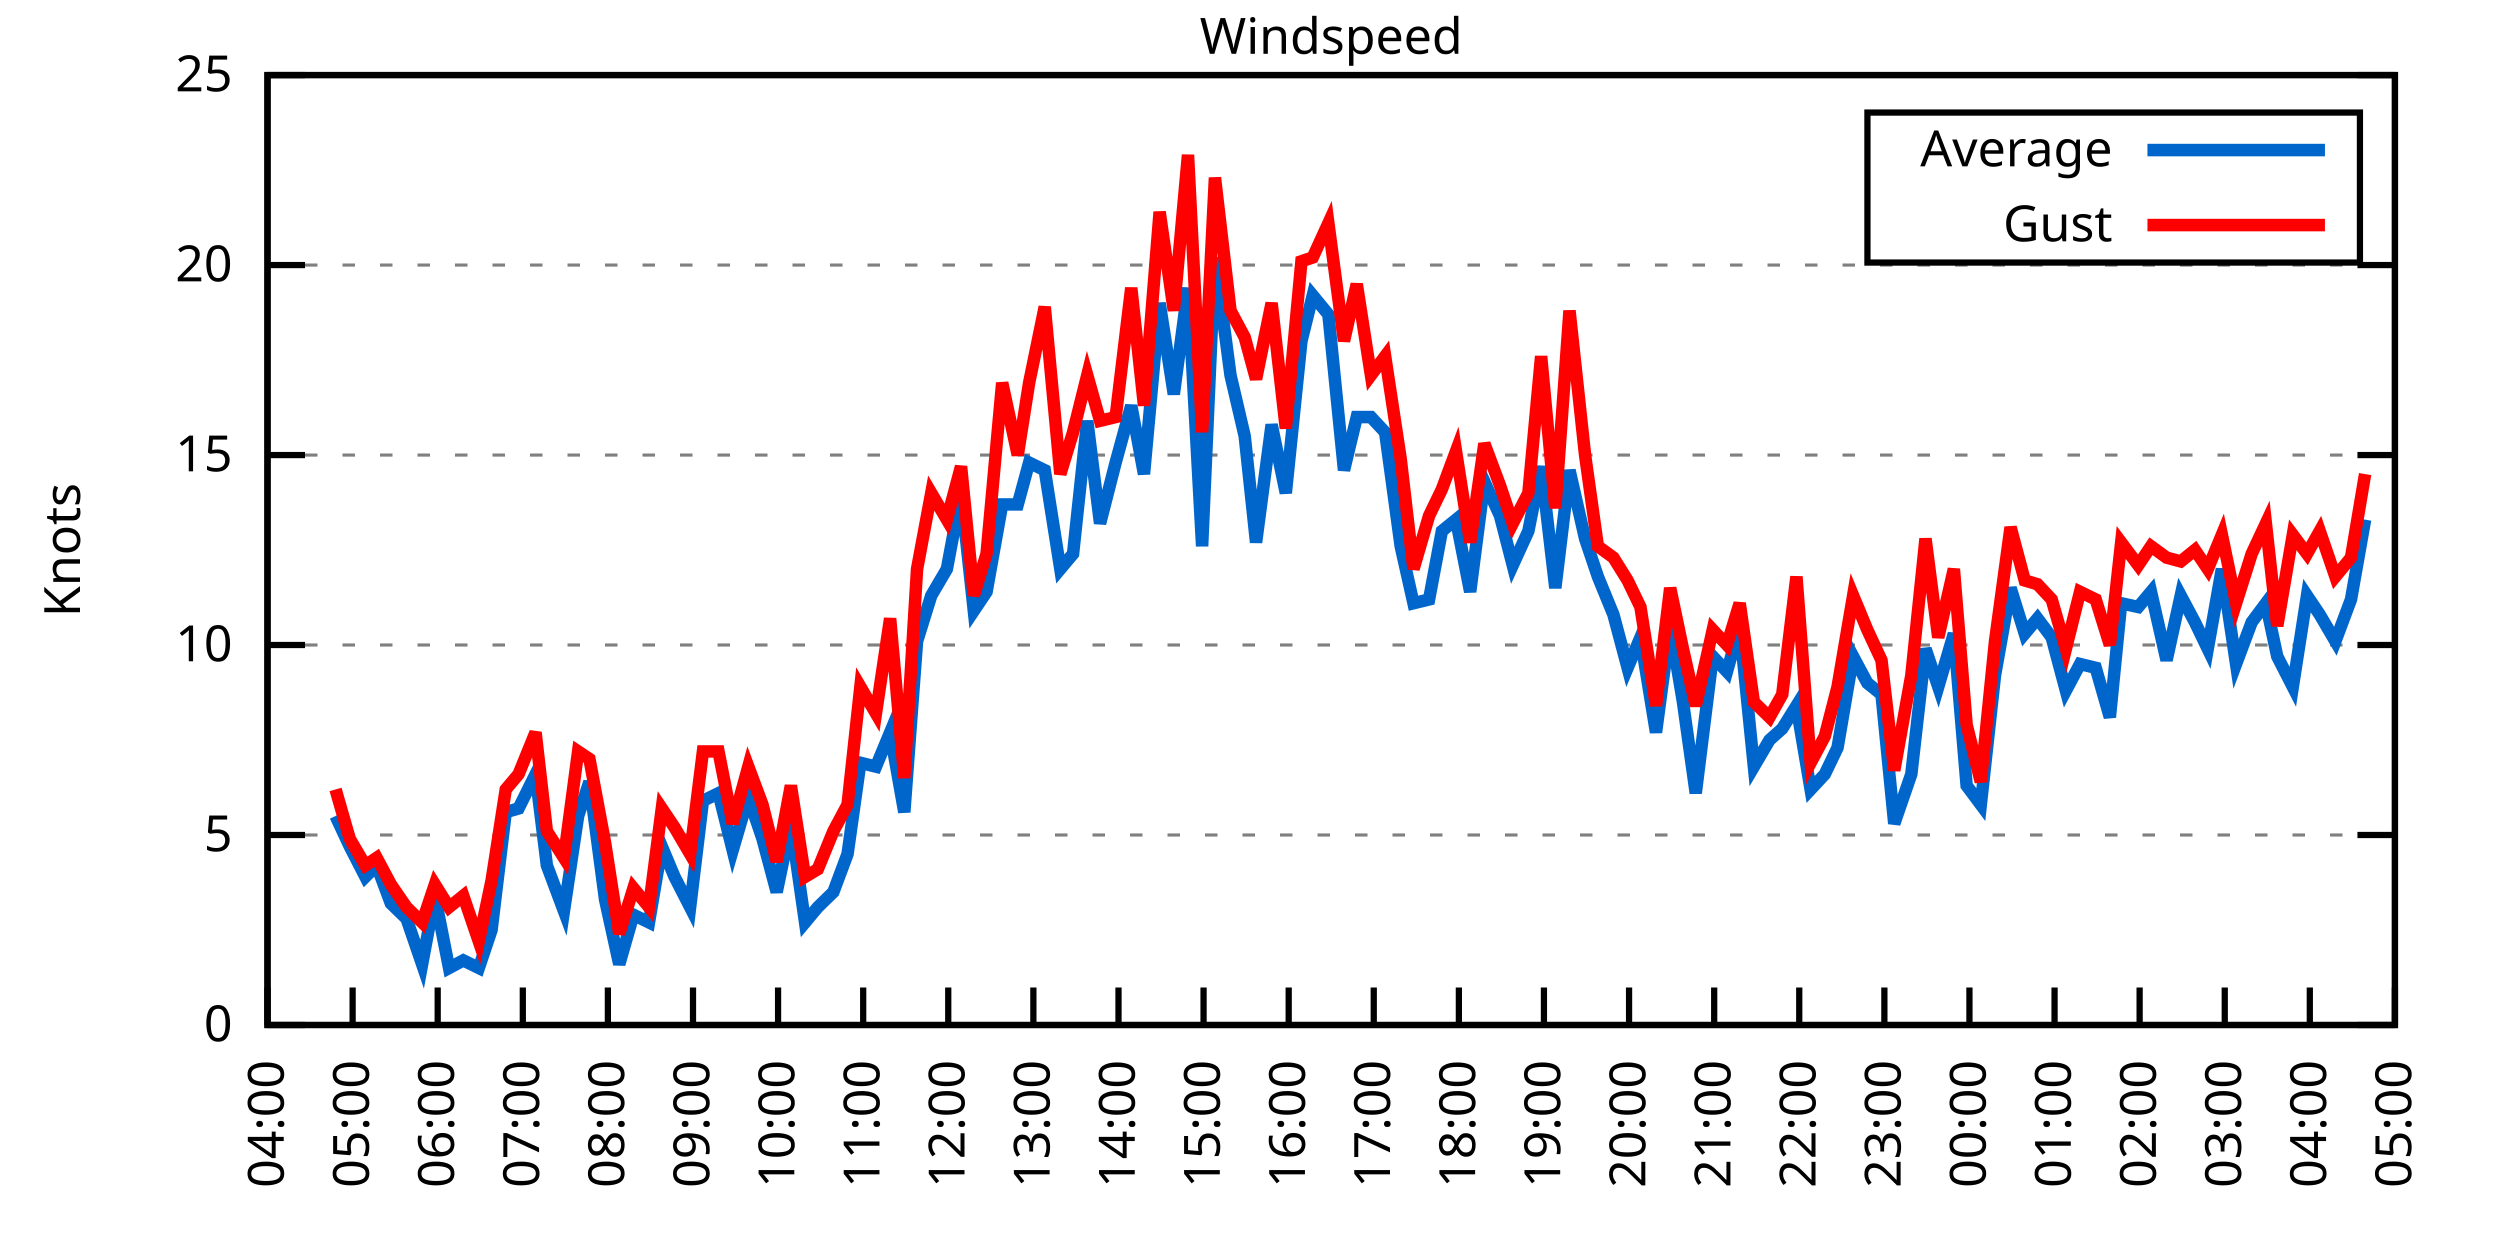
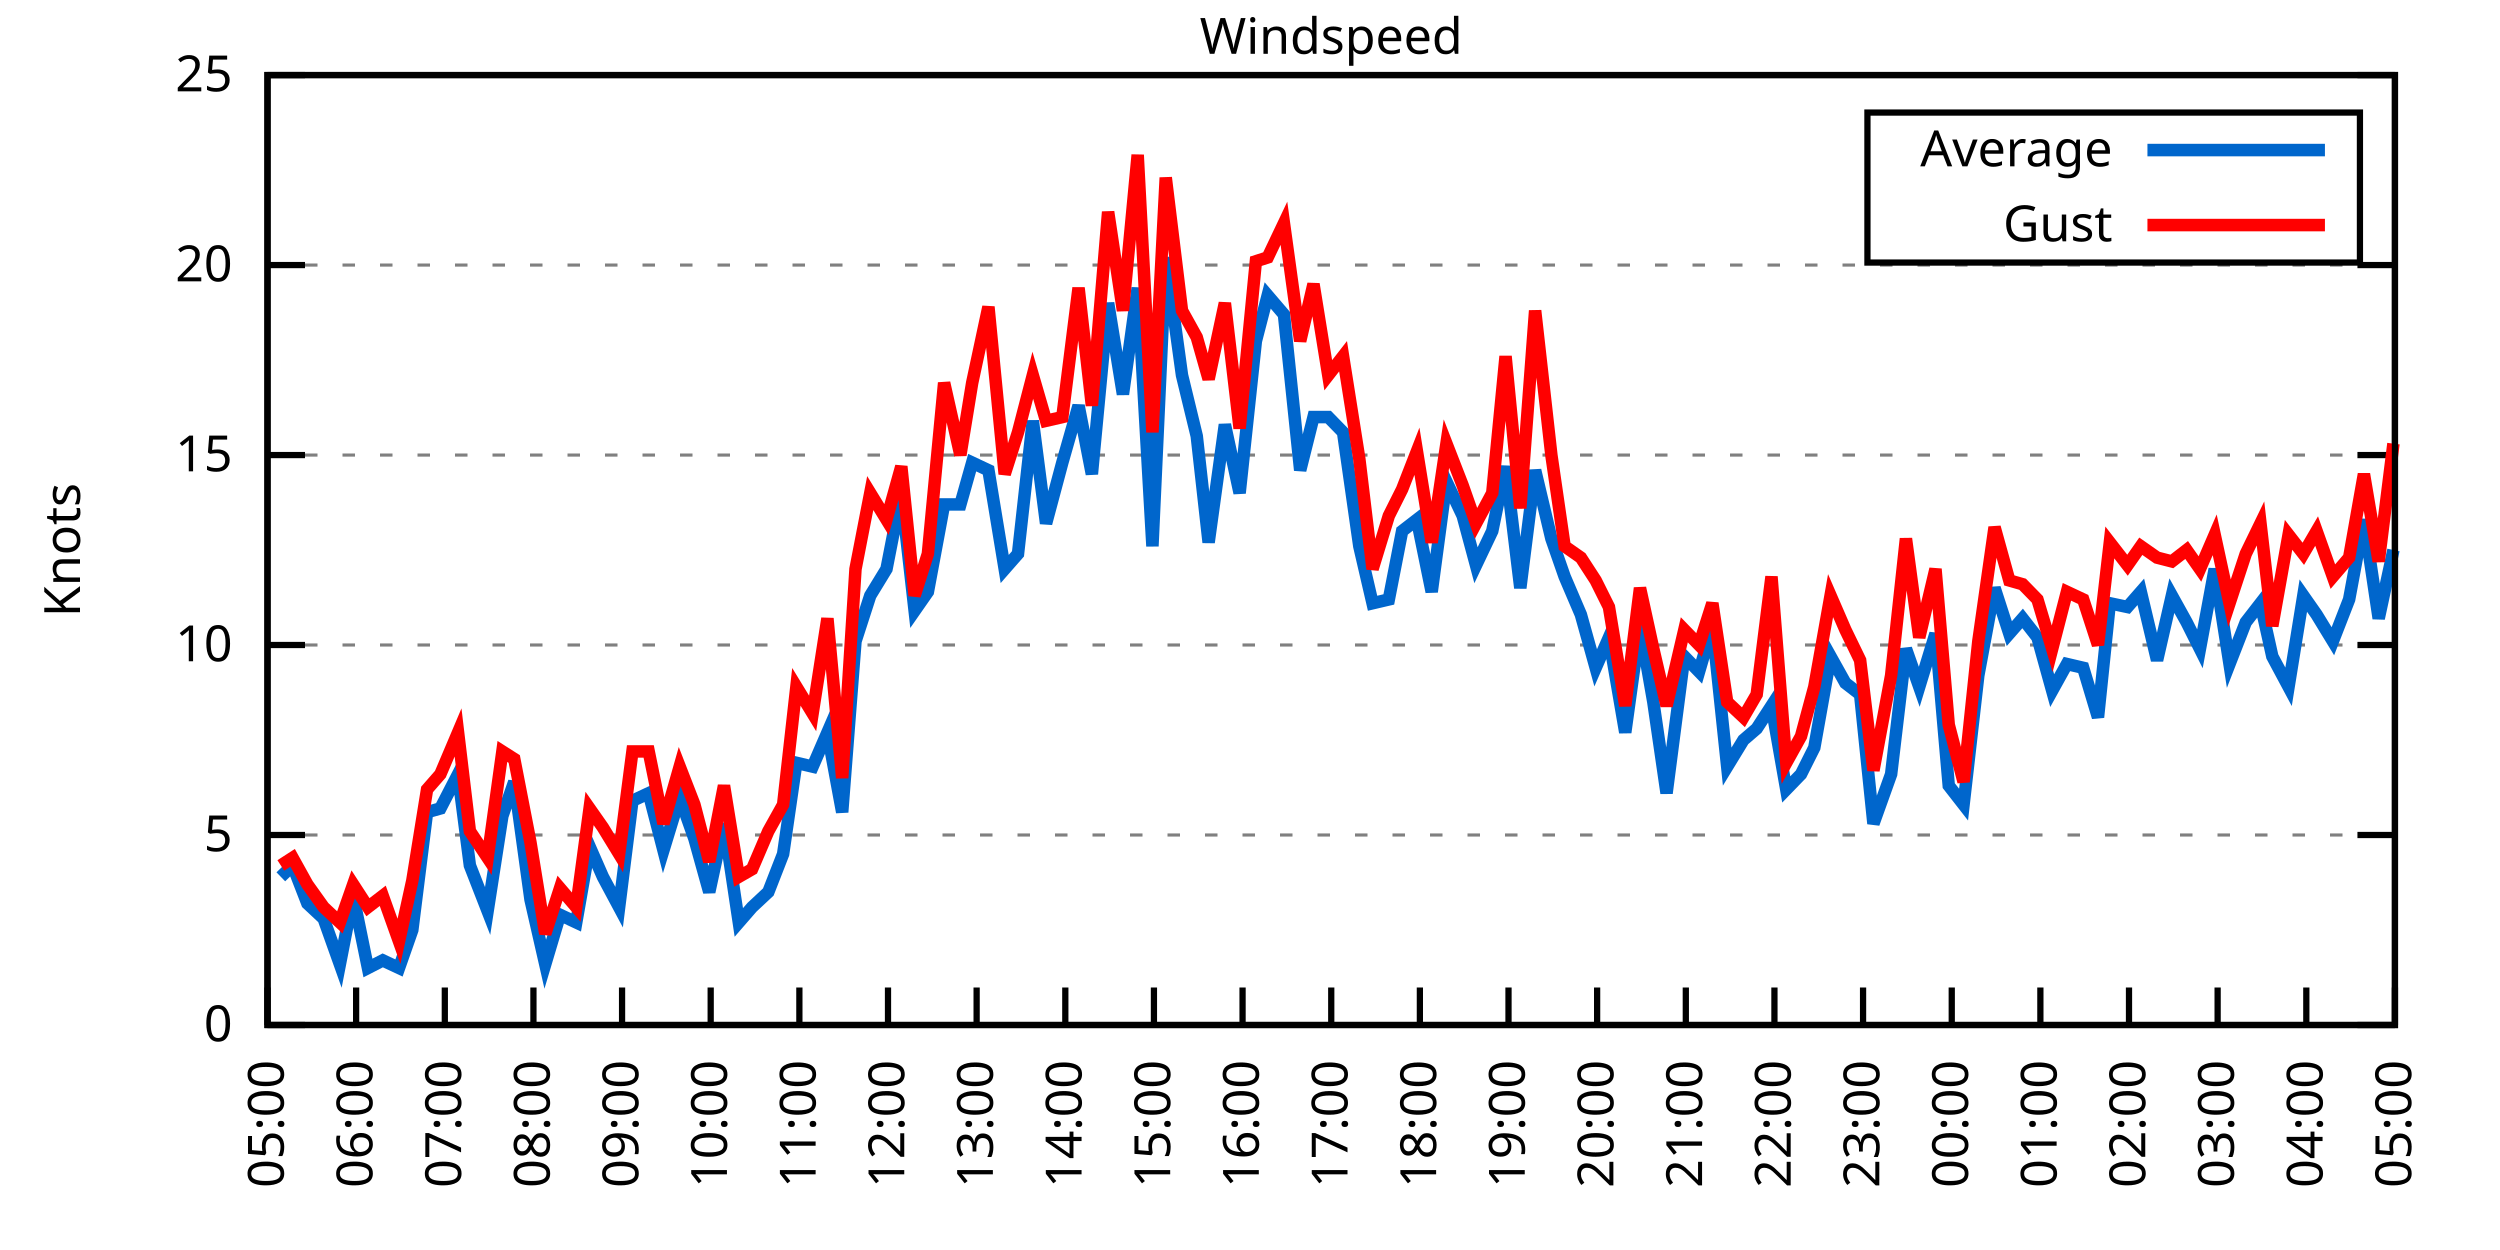
<svg xmlns="http://www.w3.org/2000/svg" xmlns:xlink="http://www.w3.org/1999/xlink" width="400" height="200" viewBox="0 0 400 200">
  <g id="gnuplot_canvas">
    <rect x="0" y="0" width="400" height="200" fill="none" />
    <defs>
      <circle id="gpDot" r="0.5" stroke-width="0.5" stroke="currentColor" />
      <path id="gpPt0" stroke-width="0.333" stroke="currentColor" d="M-1,0 h2 M0,-1 v2" />
      <path id="gpPt1" stroke-width="0.333" stroke="currentColor" d="M-1,-1 L1,1 M1,-1 L-1,1" />
      <path id="gpPt2" stroke-width="0.333" stroke="currentColor" d="M-1,0 L1,0 M0,-1 L0,1 M-1,-1 L1,1 M-1,1 L1,-1" />
      <rect id="gpPt3" stroke-width="0.333" stroke="currentColor" x="-1" y="-1" width="2" height="2" />
      <rect id="gpPt4" stroke-width="0.333" stroke="currentColor" fill="currentColor" x="-1" y="-1" width="2" height="2" />
      <circle id="gpPt5" stroke-width="0.333" stroke="currentColor" cx="0" cy="0" r="1" />
      <use xlink:href="#gpPt5" id="gpPt6" fill="currentColor" stroke="none" />
      <path id="gpPt7" stroke-width="0.333" stroke="currentColor" d="M0,-1.33 L-1.33,0.67 L1.33,0.67 z" />
      <use xlink:href="#gpPt7" id="gpPt8" fill="currentColor" stroke="none" />
      <use xlink:href="#gpPt7" id="gpPt9" stroke="currentColor" transform="rotate(180)" />
      <use xlink:href="#gpPt9" id="gpPt10" fill="currentColor" stroke="none" />
      <use xlink:href="#gpPt3" id="gpPt11" stroke="currentColor" transform="rotate(45)" />
      <use xlink:href="#gpPt11" id="gpPt12" fill="currentColor" stroke="none" />
      <path id="gpPt13" stroke-width="0.333" stroke="currentColor" d="M0,1.330 L1.265,0.411 L0.782,-1.067 L-0.782,-1.076 L-1.265,0.411 z" />
      <use xlink:href="#gpPt13" id="gpPt14" fill="currentColor" stroke="none" />
      <filter id="textbox" filterUnits="objectBoundingBox" x="0" y="0" height="1" width="1">
        <feFlood flood-color="white" flood-opacity="1" result="bgnd" />
        <feComposite in="SourceGraphic" in2="bgnd" operator="atop" />
      </filter>
      <filter id="greybox" filterUnits="objectBoundingBox" x="0" y="0" height="1" width="1">
        <feFlood flood-color="lightgrey" flood-opacity="1" result="grey" />
        <feComposite in="SourceGraphic" in2="grey" operator="atop" />
      </filter>
    </defs>
    <g fill="none" color="white" stroke="currentColor" stroke-width="1.00" stroke-linecap="butt" stroke-linejoin="miter">
</g>
    <g fill="none" color="black" stroke="currentColor" stroke-width="1.00" stroke-linecap="butt" stroke-linejoin="miter">
      <g stroke="none" shape-rendering="crispEdges">
        <polygon fill="rgb(255, 255, 255)" points="42.80,164.00 383.18,164.00 383.18,12.02 42.80,12.02 " />
      </g>
    </g>
    <g fill="none" color="black" stroke="currentColor" stroke-width="1.00" stroke-linecap="butt" stroke-linejoin="miter">
</g>
    <g fill="none" color="black" stroke="black" stroke-width="0.50" stroke-linecap="butt" stroke-linejoin="miter">
</g>
    <g fill="none" color="gray" stroke="currentColor" stroke-width="0.50" stroke-linecap="butt" stroke-linejoin="miter">
      <path stroke="gray" stroke-dasharray="2,4" class="gridline" d="M42.80,164.00 L383.19,164.00  " />
    </g>
    <g fill="none" color="gray" stroke="gray" stroke-width="1.00" stroke-linecap="butt" stroke-linejoin="miter">
</g>
    <g fill="none" color="black" stroke="currentColor" stroke-width="1.00" stroke-linecap="butt" stroke-linejoin="miter">
      <path stroke="black" d="M42.80,164.00 L48.80,164.00 M383.19,164.00 L377.19,164.00  " />
      <g transform="translate(37.20,166.60)" stroke="none" fill="black" font-family="Sans" font-size="8.00" text-anchor="end">
        <text>
          <tspan font-family="Sans"> 0</tspan>
        </text>
      </g>
    </g>
    <g fill="none" color="black" stroke="currentColor" stroke-width="1.00" stroke-linecap="butt" stroke-linejoin="miter">
</g>
    <g fill="none" color="black" stroke="black" stroke-width="0.50" stroke-linecap="butt" stroke-linejoin="miter">
</g>
    <g fill="none" color="gray" stroke="currentColor" stroke-width="0.50" stroke-linecap="butt" stroke-linejoin="miter">
      <path stroke="gray" stroke-dasharray="2,4" class="gridline" d="M42.80,133.60 L383.19,133.60  " />
    </g>
    <g fill="none" color="gray" stroke="gray" stroke-width="1.00" stroke-linecap="butt" stroke-linejoin="miter">
</g>
    <g fill="none" color="black" stroke="currentColor" stroke-width="1.00" stroke-linecap="butt" stroke-linejoin="miter">
      <path stroke="black" d="M42.80,133.60 L48.80,133.60 M383.19,133.60 L377.19,133.60  " />
      <g transform="translate(37.20,136.20)" stroke="none" fill="black" font-family="Sans" font-size="8.00" text-anchor="end">
        <text>
          <tspan font-family="Sans"> 5</tspan>
        </text>
      </g>
    </g>
    <g fill="none" color="black" stroke="currentColor" stroke-width="1.00" stroke-linecap="butt" stroke-linejoin="miter">
</g>
    <g fill="none" color="black" stroke="black" stroke-width="0.50" stroke-linecap="butt" stroke-linejoin="miter">
</g>
    <g fill="none" color="gray" stroke="currentColor" stroke-width="0.50" stroke-linecap="butt" stroke-linejoin="miter">
      <path stroke="gray" stroke-dasharray="2,4" class="gridline" d="M42.80,103.20 L383.19,103.20  " />
    </g>
    <g fill="none" color="gray" stroke="gray" stroke-width="1.00" stroke-linecap="butt" stroke-linejoin="miter">
</g>
    <g fill="none" color="black" stroke="currentColor" stroke-width="1.00" stroke-linecap="butt" stroke-linejoin="miter">
      <path stroke="black" d="M42.80,103.20 L48.80,103.20 M383.19,103.20 L377.19,103.20  " />
      <g transform="translate(37.20,105.80)" stroke="none" fill="black" font-family="Sans" font-size="8.00" text-anchor="end">
        <text>
          <tspan font-family="Sans"> 10</tspan>
        </text>
      </g>
    </g>
    <g fill="none" color="black" stroke="currentColor" stroke-width="1.00" stroke-linecap="butt" stroke-linejoin="miter">
</g>
    <g fill="none" color="black" stroke="black" stroke-width="0.50" stroke-linecap="butt" stroke-linejoin="miter">
</g>
    <g fill="none" color="gray" stroke="currentColor" stroke-width="0.50" stroke-linecap="butt" stroke-linejoin="miter">
      <path stroke="gray" stroke-dasharray="2,4" class="gridline" d="M42.80,72.81 L383.19,72.81  " />
    </g>
    <g fill="none" color="gray" stroke="gray" stroke-width="1.00" stroke-linecap="butt" stroke-linejoin="miter">
</g>
    <g fill="none" color="black" stroke="currentColor" stroke-width="1.00" stroke-linecap="butt" stroke-linejoin="miter">
      <path stroke="black" d="M42.80,72.81 L48.80,72.81 M383.19,72.81 L377.19,72.81  " />
      <g transform="translate(37.20,75.41)" stroke="none" fill="black" font-family="Sans" font-size="8.00" text-anchor="end">
        <text>
          <tspan font-family="Sans"> 15</tspan>
        </text>
      </g>
    </g>
    <g fill="none" color="black" stroke="currentColor" stroke-width="1.00" stroke-linecap="butt" stroke-linejoin="miter">
</g>
    <g fill="none" color="black" stroke="black" stroke-width="0.50" stroke-linecap="butt" stroke-linejoin="miter">
</g>
    <g fill="none" color="gray" stroke="currentColor" stroke-width="0.50" stroke-linecap="butt" stroke-linejoin="miter">
      <path stroke="gray" stroke-dasharray="2,4" class="gridline" d="M42.80,42.41 L383.19,42.41  " />
    </g>
    <g fill="none" color="gray" stroke="gray" stroke-width="1.00" stroke-linecap="butt" stroke-linejoin="miter">
</g>
    <g fill="none" color="black" stroke="currentColor" stroke-width="1.00" stroke-linecap="butt" stroke-linejoin="miter">
      <path stroke="black" d="M42.80,42.41 L48.80,42.41 M383.19,42.41 L377.19,42.41  " />
      <g transform="translate(37.20,45.01)" stroke="none" fill="black" font-family="Sans" font-size="8.00" text-anchor="end">
        <text>
          <tspan font-family="Sans"> 20</tspan>
        </text>
      </g>
    </g>
    <g fill="none" color="black" stroke="currentColor" stroke-width="1.00" stroke-linecap="butt" stroke-linejoin="miter">
</g>
    <g fill="none" color="black" stroke="black" stroke-width="0.50" stroke-linecap="butt" stroke-linejoin="miter">
</g>
    <g fill="none" color="gray" stroke="currentColor" stroke-width="0.50" stroke-linecap="butt" stroke-linejoin="miter">
      <path stroke="gray" stroke-dasharray="2,4" class="gridline" d="M42.80,12.01 L383.19,12.01  " />
    </g>
    <g fill="none" color="gray" stroke="gray" stroke-width="1.00" stroke-linecap="butt" stroke-linejoin="miter">
</g>
    <g fill="none" color="black" stroke="currentColor" stroke-width="1.00" stroke-linecap="butt" stroke-linejoin="miter">
      <path stroke="black" d="M42.80,12.01 L48.80,12.01 M383.19,12.01 L377.19,12.01  " />
      <g transform="translate(37.20,14.61)" stroke="none" fill="black" font-family="Sans" font-size="8.00" text-anchor="end">
        <text>
          <tspan font-family="Sans"> 25</tspan>
        </text>
      </g>
    </g>
    <g fill="none" color="black" stroke="currentColor" stroke-width="1.00" stroke-linecap="butt" stroke-linejoin="miter">
      <path stroke="black" d="M42.80,164.00 L42.80,158.00  " />
      <g transform="translate(45.40,169.60) rotate(270.00)" stroke="none" fill="black" font-family="Sans" font-size="8.00" text-anchor="end">
        <text>
-           <tspan font-family="Sans">04:00</tspan>
-         </text>
-       </g>
-     </g>
-     <g fill="none" color="black" stroke="currentColor" stroke-width="1.00" stroke-linecap="butt" stroke-linejoin="miter">
-       <path stroke="black" d="M56.42,164.00 L56.42,158.00  " />
-       <g transform="translate(59.02,169.60) rotate(270.00)" stroke="none" fill="black" font-family="Sans" font-size="8.00" text-anchor="end">
-         <text>
          <tspan font-family="Sans">05:00</tspan>
        </text>
      </g>
    </g>
    <g fill="none" color="black" stroke="currentColor" stroke-width="1.00" stroke-linecap="butt" stroke-linejoin="miter">
-       <path stroke="black" d="M70.03,164.00 L70.03,158.00  " />
-       <g transform="translate(72.63,169.60) rotate(270.00)" stroke="none" fill="black" font-family="Sans" font-size="8.00" text-anchor="end">
+       <path stroke="black" d="M56.98,164.00 L56.98,158.00  " />
+       <g transform="translate(59.58,169.60) rotate(270.00)" stroke="none" fill="black" font-family="Sans" font-size="8.00" text-anchor="end">
        <text>
          <tspan font-family="Sans">06:00</tspan>
        </text>
      </g>
    </g>
    <g fill="none" color="black" stroke="currentColor" stroke-width="1.00" stroke-linecap="butt" stroke-linejoin="miter">
-       <path stroke="black" d="M83.65,164.00 L83.65,158.00  " />
-       <g transform="translate(86.25,169.60) rotate(270.00)" stroke="none" fill="black" font-family="Sans" font-size="8.00" text-anchor="end">
+       <path stroke="black" d="M71.17,164.00 L71.17,158.00  " />
+       <g transform="translate(73.77,169.60) rotate(270.00)" stroke="none" fill="black" font-family="Sans" font-size="8.00" text-anchor="end">
        <text>
          <tspan font-family="Sans">07:00</tspan>
        </text>
      </g>
    </g>
    <g fill="none" color="black" stroke="currentColor" stroke-width="1.00" stroke-linecap="butt" stroke-linejoin="miter">
-       <path stroke="black" d="M97.26,164.00 L97.26,158.00  " />
-       <g transform="translate(99.86,169.60) rotate(270.00)" stroke="none" fill="black" font-family="Sans" font-size="8.00" text-anchor="end">
+       <path stroke="black" d="M85.35,164.00 L85.35,158.00  " />
+       <g transform="translate(87.95,169.60) rotate(270.00)" stroke="none" fill="black" font-family="Sans" font-size="8.00" text-anchor="end">
        <text>
          <tspan font-family="Sans">08:00</tspan>
        </text>
      </g>
    </g>
    <g fill="none" color="black" stroke="currentColor" stroke-width="1.00" stroke-linecap="butt" stroke-linejoin="miter">
-       <path stroke="black" d="M110.88,164.00 L110.88,158.00  " />
-       <g transform="translate(113.48,169.60) rotate(270.00)" stroke="none" fill="black" font-family="Sans" font-size="8.00" text-anchor="end">
+       <path stroke="black" d="M99.53,164.00 L99.53,158.00  " />
+       <g transform="translate(102.13,169.60) rotate(270.00)" stroke="none" fill="black" font-family="Sans" font-size="8.00" text-anchor="end">
        <text>
          <tspan font-family="Sans">09:00</tspan>
        </text>
      </g>
    </g>
    <g fill="none" color="black" stroke="currentColor" stroke-width="1.00" stroke-linecap="butt" stroke-linejoin="miter">
-       <path stroke="black" d="M124.49,164.00 L124.49,158.00  " />
-       <g transform="translate(127.09,169.60) rotate(270.00)" stroke="none" fill="black" font-family="Sans" font-size="8.00" text-anchor="end">
+       <path stroke="black" d="M113.71,164.00 L113.71,158.00  " />
+       <g transform="translate(116.31,169.60) rotate(270.00)" stroke="none" fill="black" font-family="Sans" font-size="8.00" text-anchor="end">
        <text>
          <tspan font-family="Sans">10:00</tspan>
        </text>
      </g>
    </g>
    <g fill="none" color="black" stroke="currentColor" stroke-width="1.00" stroke-linecap="butt" stroke-linejoin="miter">
-       <path stroke="black" d="M138.11,164.00 L138.11,158.00  " />
-       <g transform="translate(140.71,169.60) rotate(270.00)" stroke="none" fill="black" font-family="Sans" font-size="8.00" text-anchor="end">
+       <path stroke="black" d="M127.90,164.00 L127.90,158.00  " />
+       <g transform="translate(130.50,169.60) rotate(270.00)" stroke="none" fill="black" font-family="Sans" font-size="8.00" text-anchor="end">
        <text>
          <tspan font-family="Sans">11:00</tspan>
        </text>
      </g>
    </g>
    <g fill="none" color="black" stroke="currentColor" stroke-width="1.00" stroke-linecap="butt" stroke-linejoin="miter">
-       <path stroke="black" d="M151.72,164.00 L151.72,158.00  " />
-       <g transform="translate(154.32,169.60) rotate(270.00)" stroke="none" fill="black" font-family="Sans" font-size="8.00" text-anchor="end">
+       <path stroke="black" d="M142.08,164.00 L142.08,158.00  " />
+       <g transform="translate(144.68,169.60) rotate(270.00)" stroke="none" fill="black" font-family="Sans" font-size="8.00" text-anchor="end">
        <text>
          <tspan font-family="Sans">12:00</tspan>
        </text>
      </g>
    </g>
    <g fill="none" color="black" stroke="currentColor" stroke-width="1.00" stroke-linecap="butt" stroke-linejoin="miter">
-       <path stroke="black" d="M165.34,164.00 L165.34,158.00  " />
-       <g transform="translate(167.94,169.60) rotate(270.00)" stroke="none" fill="black" font-family="Sans" font-size="8.00" text-anchor="end">
+       <path stroke="black" d="M156.26,164.00 L156.26,158.00  " />
+       <g transform="translate(158.86,169.60) rotate(270.00)" stroke="none" fill="black" font-family="Sans" font-size="8.00" text-anchor="end">
        <text>
          <tspan font-family="Sans">13:00</tspan>
        </text>
      </g>
    </g>
    <g fill="none" color="black" stroke="currentColor" stroke-width="1.00" stroke-linecap="butt" stroke-linejoin="miter">
-       <path stroke="black" d="M178.96,164.00 L178.96,158.00  " />
-       <g transform="translate(181.56,169.60) rotate(270.00)" stroke="none" fill="black" font-family="Sans" font-size="8.00" text-anchor="end">
+       <path stroke="black" d="M170.45,164.00 L170.45,158.00  " />
+       <g transform="translate(173.05,169.60) rotate(270.00)" stroke="none" fill="black" font-family="Sans" font-size="8.00" text-anchor="end">
        <text>
          <tspan font-family="Sans">14:00</tspan>
        </text>
      </g>
    </g>
    <g fill="none" color="black" stroke="currentColor" stroke-width="1.00" stroke-linecap="butt" stroke-linejoin="miter">
-       <path stroke="black" d="M192.57,164.00 L192.57,158.00  " />
-       <g transform="translate(195.17,169.60) rotate(270.00)" stroke="none" fill="black" font-family="Sans" font-size="8.00" text-anchor="end">
+       <path stroke="black" d="M184.63,164.00 L184.63,158.00  " />
+       <g transform="translate(187.23,169.60) rotate(270.00)" stroke="none" fill="black" font-family="Sans" font-size="8.00" text-anchor="end">
        <text>
          <tspan font-family="Sans">15:00</tspan>
        </text>
      </g>
    </g>
    <g fill="none" color="black" stroke="currentColor" stroke-width="1.00" stroke-linecap="butt" stroke-linejoin="miter">
-       <path stroke="black" d="M206.19,164.00 L206.19,158.00  " />
-       <g transform="translate(208.79,169.60) rotate(270.00)" stroke="none" fill="black" font-family="Sans" font-size="8.00" text-anchor="end">
+       <path stroke="black" d="M198.81,164.00 L198.81,158.00  " />
+       <g transform="translate(201.41,169.60) rotate(270.00)" stroke="none" fill="black" font-family="Sans" font-size="8.00" text-anchor="end">
        <text>
          <tspan font-family="Sans">16:00</tspan>
        </text>
      </g>
    </g>
    <g fill="none" color="black" stroke="currentColor" stroke-width="1.00" stroke-linecap="butt" stroke-linejoin="miter">
-       <path stroke="black" d="M219.80,164.00 L219.80,158.00  " />
-       <g transform="translate(222.40,169.60) rotate(270.00)" stroke="none" fill="black" font-family="Sans" font-size="8.00" text-anchor="end">
+       <path stroke="black" d="M213.00,164.00 L213.00,158.00  " />
+       <g transform="translate(215.60,169.60) rotate(270.00)" stroke="none" fill="black" font-family="Sans" font-size="8.00" text-anchor="end">
        <text>
          <tspan font-family="Sans">17:00</tspan>
        </text>
      </g>
    </g>
    <g fill="none" color="black" stroke="currentColor" stroke-width="1.00" stroke-linecap="butt" stroke-linejoin="miter">
-       <path stroke="black" d="M233.42,164.00 L233.42,158.00  " />
-       <g transform="translate(236.02,169.60) rotate(270.00)" stroke="none" fill="black" font-family="Sans" font-size="8.00" text-anchor="end">
+       <path stroke="black" d="M227.18,164.00 L227.18,158.00  " />
+       <g transform="translate(229.78,169.60) rotate(270.00)" stroke="none" fill="black" font-family="Sans" font-size="8.00" text-anchor="end">
        <text>
          <tspan font-family="Sans">18:00</tspan>
        </text>
      </g>
    </g>
    <g fill="none" color="black" stroke="currentColor" stroke-width="1.00" stroke-linecap="butt" stroke-linejoin="miter">
-       <path stroke="black" d="M247.03,164.00 L247.03,158.00  " />
-       <g transform="translate(249.63,169.60) rotate(270.00)" stroke="none" fill="black" font-family="Sans" font-size="8.00" text-anchor="end">
+       <path stroke="black" d="M241.36,164.00 L241.36,158.00  " />
+       <g transform="translate(243.96,169.60) rotate(270.00)" stroke="none" fill="black" font-family="Sans" font-size="8.00" text-anchor="end">
        <text>
          <tspan font-family="Sans">19:00</tspan>
        </text>
      </g>
    </g>
    <g fill="none" color="black" stroke="currentColor" stroke-width="1.00" stroke-linecap="butt" stroke-linejoin="miter">
-       <path stroke="black" d="M260.65,164.00 L260.65,158.00  " />
-       <g transform="translate(263.25,169.60) rotate(270.00)" stroke="none" fill="black" font-family="Sans" font-size="8.00" text-anchor="end">
+       <path stroke="black" d="M255.54,164.00 L255.54,158.00  " />
+       <g transform="translate(258.14,169.60) rotate(270.00)" stroke="none" fill="black" font-family="Sans" font-size="8.00" text-anchor="end">
        <text>
          <tspan font-family="Sans">20:00</tspan>
        </text>
      </g>
    </g>
    <g fill="none" color="black" stroke="currentColor" stroke-width="1.00" stroke-linecap="butt" stroke-linejoin="miter">
-       <path stroke="black" d="M274.27,164.00 L274.27,158.00  " />
-       <g transform="translate(276.87,169.60) rotate(270.00)" stroke="none" fill="black" font-family="Sans" font-size="8.00" text-anchor="end">
+       <path stroke="black" d="M269.73,164.00 L269.73,158.00  " />
+       <g transform="translate(272.33,169.60) rotate(270.00)" stroke="none" fill="black" font-family="Sans" font-size="8.00" text-anchor="end">
        <text>
          <tspan font-family="Sans">21:00</tspan>
        </text>
      </g>
    </g>
    <g fill="none" color="black" stroke="currentColor" stroke-width="1.00" stroke-linecap="butt" stroke-linejoin="miter">
-       <path stroke="black" d="M287.88,164.00 L287.88,158.00  " />
-       <g transform="translate(290.48,169.60) rotate(270.00)" stroke="none" fill="black" font-family="Sans" font-size="8.00" text-anchor="end">
+       <path stroke="black" d="M283.91,164.00 L283.91,158.00  " />
+       <g transform="translate(286.51,169.60) rotate(270.00)" stroke="none" fill="black" font-family="Sans" font-size="8.00" text-anchor="end">
        <text>
          <tspan font-family="Sans">22:00</tspan>
        </text>
      </g>
    </g>
    <g fill="none" color="black" stroke="currentColor" stroke-width="1.00" stroke-linecap="butt" stroke-linejoin="miter">
-       <path stroke="black" d="M301.50,164.00 L301.50,158.00  " />
-       <g transform="translate(304.10,169.60) rotate(270.00)" stroke="none" fill="black" font-family="Sans" font-size="8.00" text-anchor="end">
+       <path stroke="black" d="M298.09,164.00 L298.09,158.00  " />
+       <g transform="translate(300.69,169.60) rotate(270.00)" stroke="none" fill="black" font-family="Sans" font-size="8.00" text-anchor="end">
        <text>
          <tspan font-family="Sans">23:00</tspan>
        </text>
      </g>
    </g>
    <g fill="none" color="black" stroke="currentColor" stroke-width="1.00" stroke-linecap="butt" stroke-linejoin="miter">
-       <path stroke="black" d="M315.11,164.00 L315.11,158.00  " />
-       <g transform="translate(317.71,169.60) rotate(270.00)" stroke="none" fill="black" font-family="Sans" font-size="8.00" text-anchor="end">
+       <path stroke="black" d="M312.28,164.00 L312.28,158.00  " />
+       <g transform="translate(314.88,169.60) rotate(270.00)" stroke="none" fill="black" font-family="Sans" font-size="8.00" text-anchor="end">
        <text>
          <tspan font-family="Sans">00:00</tspan>
        </text>
      </g>
    </g>
    <g fill="none" color="black" stroke="currentColor" stroke-width="1.00" stroke-linecap="butt" stroke-linejoin="miter">
-       <path stroke="black" d="M328.73,164.00 L328.73,158.00  " />
-       <g transform="translate(331.33,169.60) rotate(270.00)" stroke="none" fill="black" font-family="Sans" font-size="8.00" text-anchor="end">
+       <path stroke="black" d="M326.46,164.00 L326.46,158.00  " />
+       <g transform="translate(329.06,169.60) rotate(270.00)" stroke="none" fill="black" font-family="Sans" font-size="8.00" text-anchor="end">
        <text>
          <tspan font-family="Sans">01:00</tspan>
        </text>
      </g>
    </g>
    <g fill="none" color="black" stroke="currentColor" stroke-width="1.00" stroke-linecap="butt" stroke-linejoin="miter">
-       <path stroke="black" d="M342.34,164.00 L342.34,158.00  " />
-       <g transform="translate(344.94,169.60) rotate(270.00)" stroke="none" fill="black" font-family="Sans" font-size="8.00" text-anchor="end">
+       <path stroke="black" d="M340.64,164.00 L340.64,158.00  " />
+       <g transform="translate(343.24,169.60) rotate(270.00)" stroke="none" fill="black" font-family="Sans" font-size="8.00" text-anchor="end">
        <text>
          <tspan font-family="Sans">02:00</tspan>
        </text>
      </g>
    </g>
    <g fill="none" color="black" stroke="currentColor" stroke-width="1.00" stroke-linecap="butt" stroke-linejoin="miter">
-       <path stroke="black" d="M355.96,164.00 L355.96,158.00  " />
-       <g transform="translate(358.56,169.60) rotate(270.00)" stroke="none" fill="black" font-family="Sans" font-size="8.00" text-anchor="end">
+       <path stroke="black" d="M354.82,164.00 L354.82,158.00  " />
+       <g transform="translate(357.42,169.60) rotate(270.00)" stroke="none" fill="black" font-family="Sans" font-size="8.00" text-anchor="end">
        <text>
          <tspan font-family="Sans">03:00</tspan>
        </text>
      </g>
    </g>
    <g fill="none" color="black" stroke="currentColor" stroke-width="1.00" stroke-linecap="butt" stroke-linejoin="miter">
-       <path stroke="black" d="M369.57,164.00 L369.57,158.00  " />
-       <g transform="translate(372.17,169.60) rotate(270.00)" stroke="none" fill="black" font-family="Sans" font-size="8.00" text-anchor="end">
+       <path stroke="black" d="M369.01,164.00 L369.01,158.00  " />
+       <g transform="translate(371.61,169.60) rotate(270.00)" stroke="none" fill="black" font-family="Sans" font-size="8.00" text-anchor="end">
        <text>
          <tspan font-family="Sans">04:00</tspan>
        </text>
      </g>
    </g>
    <g fill="none" color="black" stroke="currentColor" stroke-width="1.00" stroke-linecap="butt" stroke-linejoin="miter">
      <path stroke="black" d="M383.19,164.00 L383.19,158.00  " />
      <g transform="translate(385.79,169.60) rotate(270.00)" stroke="none" fill="black" font-family="Sans" font-size="8.00" text-anchor="end">
        <text>
          <tspan font-family="Sans">05:00</tspan>
        </text>
      </g>
    </g>
    <g fill="none" color="black" stroke="currentColor" stroke-width="1.00" stroke-linecap="butt" stroke-linejoin="miter">
</g>
    <g fill="none" color="black" stroke="currentColor" stroke-width="1.00" stroke-linecap="butt" stroke-linejoin="miter">
      <path stroke="black" d="M42.80,12.01 L42.80,164.00 L383.19,164.00 L383.19,12.01 L42.80,12.01 Z  " />
    </g>
    <g fill="none" color="black" stroke="currentColor" stroke-width="1.00" stroke-linecap="butt" stroke-linejoin="miter">
</g>
    <g fill="none" color="black" stroke="currentColor" stroke-width="1.00" stroke-linecap="butt" stroke-linejoin="miter">
      <path stroke="black" d="M298.79,42.01 L298.79,18.01 L377.59,18.01 L377.59,42.01 L298.79,42.01 Z  " />
    </g>
    <g id="Windspeed_plot_1">
      <g fill="none" color="white" stroke="black" stroke-width="2.00" stroke-linecap="butt" stroke-linejoin="miter">
</g>
      <g fill="none" color="black" stroke="currentColor" stroke-width="2.00" stroke-linecap="butt" stroke-linejoin="miter">
        <g transform="translate(337.99,26.61)" stroke="none" fill="black" font-family="Sans" font-size="8.00" text-anchor="end">
          <text>
            <tspan font-family="Sans">Average</tspan>
          </text>
        </g>
      </g>
      <g fill="none" color="black" stroke="currentColor" stroke-width="2.00" stroke-linecap="butt" stroke-linejoin="miter">
-         <path stroke="rgb(  0, 102, 204)" d="M343.59,24.01 L371.99,24.01 M53.69,130.56 L55.96,135.43 L58.46,140.29 L60.27,138.47 L62.54,144.55 L65.04,146.98   L67.54,154.27 L69.58,143.33 L71.85,154.88 L74.12,153.66 L76.61,154.88 L78.65,148.80 L80.92,129.95 L82.97,129.35   L85.69,123.87 L87.50,138.47 L90.23,145.76 L92.50,130.56 L94.31,125.09 L96.81,143.94 L99.08,154.27 L101.35,146.37   L103.84,147.59 L105.89,135.43 L107.93,140.29 L110.42,145.15 L112.47,128.13 L114.96,126.91 L117.23,136.03 L119.73,127.52   L122.00,134.21 L124.27,142.72 L126.54,131.78 L128.81,147.59 L130.85,145.15 L133.34,142.72 L135.61,136.64 L137.66,122.05   L140.15,122.66 L142.42,117.19 L144.69,129.95 L146.73,102.60 L149.00,95.30 L151.50,91.04 L153.77,78.89 L155.81,97.73   L157.85,94.69 L160.35,80.71 L162.84,80.71 L164.66,74.02 L167.16,75.24 L169.65,91.04 L171.69,88.61 L173.96,67.33   L176.01,83.75 L178.50,74.02 L181.00,64.90 L183.04,75.85 L185.54,48.49 L187.81,63.08 L190.08,46.06 L192.34,87.40   L194.39,41.19 L196.88,60.04 L199.15,69.77 L200.97,86.79 L203.46,67.94 L205.73,78.89 L208.23,54.57 L210.04,47.27   L212.54,50.31 L215.04,75.24 L217.08,66.73 L219.35,66.73 L221.62,69.16 L224.11,87.40 L226.16,96.52 L228.65,95.91   L230.70,84.97 L232.96,83.14 L235.23,94.69 L237.50,77.06 L240.00,82.53 L242.04,90.44 L244.54,84.97 L246.58,74.63   L248.85,94.08 L251.12,75.24 L253.61,86.18 L255.66,92.26 L258.15,98.34 L260.42,106.85 L262.47,101.99 L264.96,117.19   L267.23,100.16 L269.27,112.32 L271.32,126.91 L274.04,105.03 L276.31,107.46 L278.35,100.16 L280.62,122.66 L283.12,118.40   L285.16,116.58 L287.43,112.93 L289.70,126.31 L291.97,123.87 L294.01,119.62 L296.50,105.03 L298.77,109.28 L301.04,111.11   L303.08,131.78 L305.81,123.87 L308.08,103.81 L310.12,109.89 L312.62,101.38 L314.66,125.70 L316.93,128.74 L319.20,108.07   L321.69,94.08 L323.96,101.38 L326.00,98.95 L328.27,101.99 L330.54,110.50 L332.81,106.24 L335.31,106.85 L337.58,114.76   L339.39,96.52 L342.12,97.12 L344.16,94.69 L346.65,105.64 L348.92,95.30 L351.19,99.56 L353.24,103.81 L355.50,91.04   L357.77,106.24 L360.27,99.56 L362.54,96.52 L364.36,105.03 L366.85,109.89 L369.12,95.30 L371.16,98.34 L373.66,102.60   L376.16,95.91 L378.42,83.14  " />
+         <path stroke="rgb(  0, 102, 204)" d="M343.59,24.01 L371.99,24.01 M44.93,140.29 L46.82,138.47 L49.18,144.55 L51.78,146.98 L54.38,154.27 L56.51,143.33   L58.87,154.88 L61.24,153.66 L63.84,154.88 L65.97,148.80 L68.33,129.95 L70.46,129.35 L73.29,123.87 L75.18,138.47   L78.02,145.76 L80.38,130.56 L82.28,125.09 L84.88,143.94 L87.24,154.27 L89.60,146.37 L92.20,147.59 L94.33,135.43   L96.46,140.29 L99.06,145.15 L101.19,128.13 L103.79,126.91 L106.15,136.03 L108.75,127.52 L111.11,134.21 L113.48,142.72   L115.84,131.78 L118.21,147.59 L120.33,145.15 L122.93,142.72 L125.30,136.64 L127.42,122.05 L130.02,122.66 L132.39,117.19   L134.75,129.95 L136.88,102.60 L139.24,95.30 L141.84,91.04 L144.21,78.89 L146.34,97.73 L148.46,94.69 L151.06,80.71   L153.66,80.71 L155.55,74.02 L158.15,75.24 L160.75,91.04 L162.88,88.61 L165.25,67.33 L167.37,83.75 L169.97,74.02   L172.57,64.90 L174.70,75.85 L177.30,48.49 L179.67,63.08 L182.03,46.06 L184.39,87.40 L186.52,41.19 L189.12,60.04   L191.48,69.77 L193.38,86.79 L195.98,67.94 L198.34,78.89 L200.94,54.57 L202.83,47.27 L205.43,50.31 L208.03,75.24   L210.16,66.73 L212.52,66.73 L214.89,69.16 L217.49,87.40 L219.61,96.52 L222.21,95.91 L224.34,84.97 L226.71,83.14   L229.07,94.69 L231.43,77.06 L234.03,82.53 L236.16,90.44 L238.76,84.97 L240.89,74.63 L243.25,94.08 L245.62,75.24   L248.22,86.18 L250.34,92.26 L252.94,98.34 L255.31,106.85 L257.43,101.99 L260.04,117.19 L262.40,100.16 L264.53,112.32   L266.65,126.91 L269.49,105.03 L271.85,107.46 L273.98,100.16 L276.35,122.66 L278.95,118.40 L281.07,116.58 L283.44,112.93   L285.80,126.31 L288.16,123.87 L290.29,119.62 L292.89,105.03 L295.26,109.28 L297.62,111.11 L299.75,131.78 L302.58,123.87   L304.95,103.81 L307.08,109.89 L309.68,101.38 L311.80,125.70 L314.17,128.74 L316.53,108.07 L319.13,94.08 L321.49,101.38   L323.62,98.95 L325.99,101.99 L328.35,110.50 L330.71,106.24 L333.31,106.85 L335.68,114.76 L337.57,96.52 L340.40,97.12   L342.53,94.69 L345.13,105.64 L347.50,95.30 L349.86,99.56 L351.99,103.81 L354.35,91.04 L356.72,106.24 L359.32,99.56   L361.68,96.52 L363.57,105.03 L366.17,109.89 L368.53,95.30 L370.66,98.34 L373.26,102.60 L375.86,95.91 L378.23,83.14   L380.59,98.95 L382.95,88.00  " />
      </g>
    </g>
    <g id="Windspeed_plot_2">
      <g fill="none" color="black" stroke="currentColor" stroke-width="2.00" stroke-linecap="butt" stroke-linejoin="miter">
        <g transform="translate(337.99,38.61)" stroke="none" fill="black" font-family="Sans" font-size="8.00" text-anchor="end">
          <text>
            <tspan font-family="Sans">Gust</tspan>
          </text>
        </g>
      </g>
      <g fill="none" color="black" stroke="currentColor" stroke-width="2.00" stroke-linecap="butt" stroke-linejoin="miter">
-         <path stroke="rgb(255,   0,   0)" d="M343.59,36.01 L371.99,36.01 M53.69,126.31 L55.96,134.21 L58.46,138.47 L60.27,137.25 L62.54,141.51 L65.04,145.15   L67.54,147.59 L69.58,141.51 L71.85,145.15 L74.12,143.33 L76.61,150.62 L78.65,140.90 L80.92,126.31 L82.97,123.87   L85.69,117.19 L87.50,132.99 L90.23,137.25 L92.50,120.23 L94.31,121.44 L96.81,134.82 L99.08,149.41 L101.35,142.11   L103.84,145.15 L105.89,129.35 L107.93,132.39 L110.42,136.64 L112.47,120.23 L114.96,120.23 L117.23,131.78 L119.73,122.66   L122.00,128.74 L124.27,137.86 L126.54,125.70 L128.81,140.29 L130.85,139.07 L133.34,132.99 L135.61,128.74 L137.66,109.89   L140.15,114.15 L142.42,98.95 L144.69,124.48 L146.73,91.04 L149.00,78.89 L151.50,83.14 L153.77,74.63 L155.81,95.30   L157.85,88.61 L160.35,61.25 L162.84,72.81 L164.66,61.25 L167.16,49.10 L169.65,75.85 L171.69,69.16 L173.96,60.04   L176.01,67.33 L178.50,66.73 L181.00,46.06 L183.04,64.90 L185.54,33.90 L187.81,49.70 L190.08,24.78 L192.34,69.16   L194.39,28.42 L196.88,49.70 L199.15,53.96 L200.97,60.65 L203.46,48.49 L205.73,68.55 L208.23,41.80 L210.04,41.19   L212.54,35.72 L215.04,54.57 L217.08,45.45 L219.35,60.04 L221.62,57.00 L224.11,73.41 L226.16,91.04 L228.65,82.53   L230.70,78.28 L232.96,72.20 L235.23,86.79 L237.50,70.98 L240.00,77.67 L242.04,83.75 L244.54,78.89 L246.58,57.00   L248.85,81.32 L251.12,49.70 L253.61,72.81 L255.66,87.40 L258.15,89.22 L260.42,92.87 L262.47,97.12 L264.96,112.93   L267.23,94.08 L269.27,103.81 L271.32,112.93 L274.04,100.77 L276.31,103.20 L278.35,96.52 L280.62,112.32 L283.12,114.76   L285.16,111.11 L287.43,92.26 L289.70,122.05 L291.97,117.80 L294.01,109.89 L296.50,95.30 L298.77,100.77 L301.04,105.64   L303.08,123.27 L305.81,108.07 L308.08,86.18 L310.12,101.99 L312.62,91.04 L314.66,115.97 L316.93,125.09 L319.20,102.60   L321.69,84.36 L323.96,92.87 L326.00,93.48 L328.27,95.91 L330.54,103.81 L332.81,94.69 L335.31,95.91 L337.58,103.20   L339.39,86.79 L342.12,90.44 L344.16,87.40 L346.65,89.22 L348.92,89.83 L351.19,88.00 L353.24,91.04 L355.50,85.57   L357.77,96.52 L360.27,88.61 L362.54,83.75 L364.36,100.16 L366.85,85.57 L369.12,88.61 L371.16,84.97 L373.66,92.26   L376.16,89.22 L378.42,75.85  " />
+         <path stroke="rgb(255,   0,   0)" d="M343.59,36.01 L371.99,36.01 M44.93,138.47 L46.82,137.25 L49.18,141.51 L51.78,145.15 L54.38,147.59 L56.51,141.51   L58.87,145.15 L61.24,143.33 L63.84,150.62 L65.97,140.90 L68.33,126.31 L70.46,123.87 L73.29,117.19 L75.18,132.99   L78.02,137.25 L80.38,120.23 L82.28,121.44 L84.88,134.82 L87.24,149.41 L89.60,142.11 L92.20,145.15 L94.33,129.35   L96.46,132.39 L99.06,136.64 L101.19,120.23 L103.79,120.23 L106.15,131.78 L108.75,122.66 L111.11,128.74 L113.48,137.86   L115.84,125.70 L118.21,140.29 L120.33,139.07 L122.93,132.99 L125.30,128.74 L127.42,109.89 L130.02,114.15 L132.39,98.95   L134.75,124.48 L136.88,91.04 L139.24,78.89 L141.84,83.14 L144.21,74.63 L146.34,95.30 L148.46,88.61 L151.06,61.25   L153.66,72.81 L155.55,61.25 L158.15,49.10 L160.75,75.85 L162.88,69.16 L165.25,60.04 L167.37,67.33 L169.97,66.73   L172.57,46.06 L174.70,64.90 L177.30,33.90 L179.67,49.70 L182.03,24.78 L184.39,69.16 L186.52,28.42 L189.12,49.70   L191.48,53.96 L193.38,60.65 L195.98,48.49 L198.34,68.55 L200.94,41.80 L202.83,41.19 L205.43,35.72 L208.03,54.57   L210.16,45.45 L212.52,60.04 L214.89,57.00 L217.49,73.41 L219.61,91.04 L222.21,82.53 L224.34,78.28 L226.71,72.20   L229.07,86.79 L231.43,70.98 L234.03,77.67 L236.16,83.75 L238.76,78.89 L240.89,57.00 L243.25,81.32 L245.62,49.70   L248.22,72.81 L250.34,87.40 L252.94,89.22 L255.31,92.87 L257.43,97.12 L260.04,112.93 L262.40,94.08 L264.53,103.81   L266.65,112.93 L269.49,100.77 L271.85,103.20 L273.98,96.52 L276.35,112.32 L278.95,114.76 L281.07,111.11 L283.44,92.26   L285.80,122.05 L288.16,117.80 L290.29,109.89 L292.89,95.30 L295.26,100.77 L297.62,105.64 L299.75,123.27 L302.58,108.07   L304.95,86.18 L307.08,101.99 L309.68,91.04 L311.80,115.97 L314.17,125.09 L316.53,102.60 L319.13,84.36 L321.49,92.87   L323.62,93.48 L325.99,95.91 L328.35,103.81 L330.71,94.69 L333.31,95.91 L335.68,103.20 L337.57,86.79 L340.40,90.44   L342.53,87.40 L345.13,89.22 L347.50,89.83 L349.86,88.00 L351.99,91.04 L354.35,85.57 L356.72,96.52 L359.32,88.61   L361.68,83.75 L363.57,100.16 L366.17,85.57 L368.53,88.61 L370.66,84.97 L373.26,92.26 L375.86,89.22 L378.23,75.85   L380.59,89.83 L382.95,70.98  " />
      </g>
    </g>
    <g fill="none" color="black" stroke="currentColor" stroke-width="2.00" stroke-linecap="butt" stroke-linejoin="miter">
</g>
    <g fill="none" color="black" stroke="black" stroke-width="1.00" stroke-linecap="butt" stroke-linejoin="miter">
</g>
    <g fill="none" color="black" stroke="currentColor" stroke-width="1.00" stroke-linecap="butt" stroke-linejoin="miter">
      <path stroke="black" d="M42.80,12.01 L42.80,164.00 L383.19,164.00 L383.19,12.01 L42.80,12.01 Z  " />
      <g transform="translate(12.80,88.01) rotate(270.00)" stroke="none" fill="black" font-family="Sans" font-size="8.00" text-anchor="middle">
        <text>
          <tspan font-family="Sans">Knots</tspan>
        </text>
      </g>
    </g>
    <g fill="none" color="black" stroke="currentColor" stroke-width="1.00" stroke-linecap="butt" stroke-linejoin="miter">
</g>
    <g fill="none" color="black" stroke="currentColor" stroke-width="1.00" stroke-linecap="butt" stroke-linejoin="miter">
      <g transform="translate(212.99,8.61)" stroke="none" fill="black" font-family="Sans" font-size="8.00" text-anchor="middle">
        <text>
          <tspan font-family="Sans">Windspeed</tspan>
        </text>
      </g>
    </g>
    <g fill="none" color="black" stroke="currentColor" stroke-width="1.00" stroke-linecap="butt" stroke-linejoin="miter">
</g>
  </g>
</svg>
